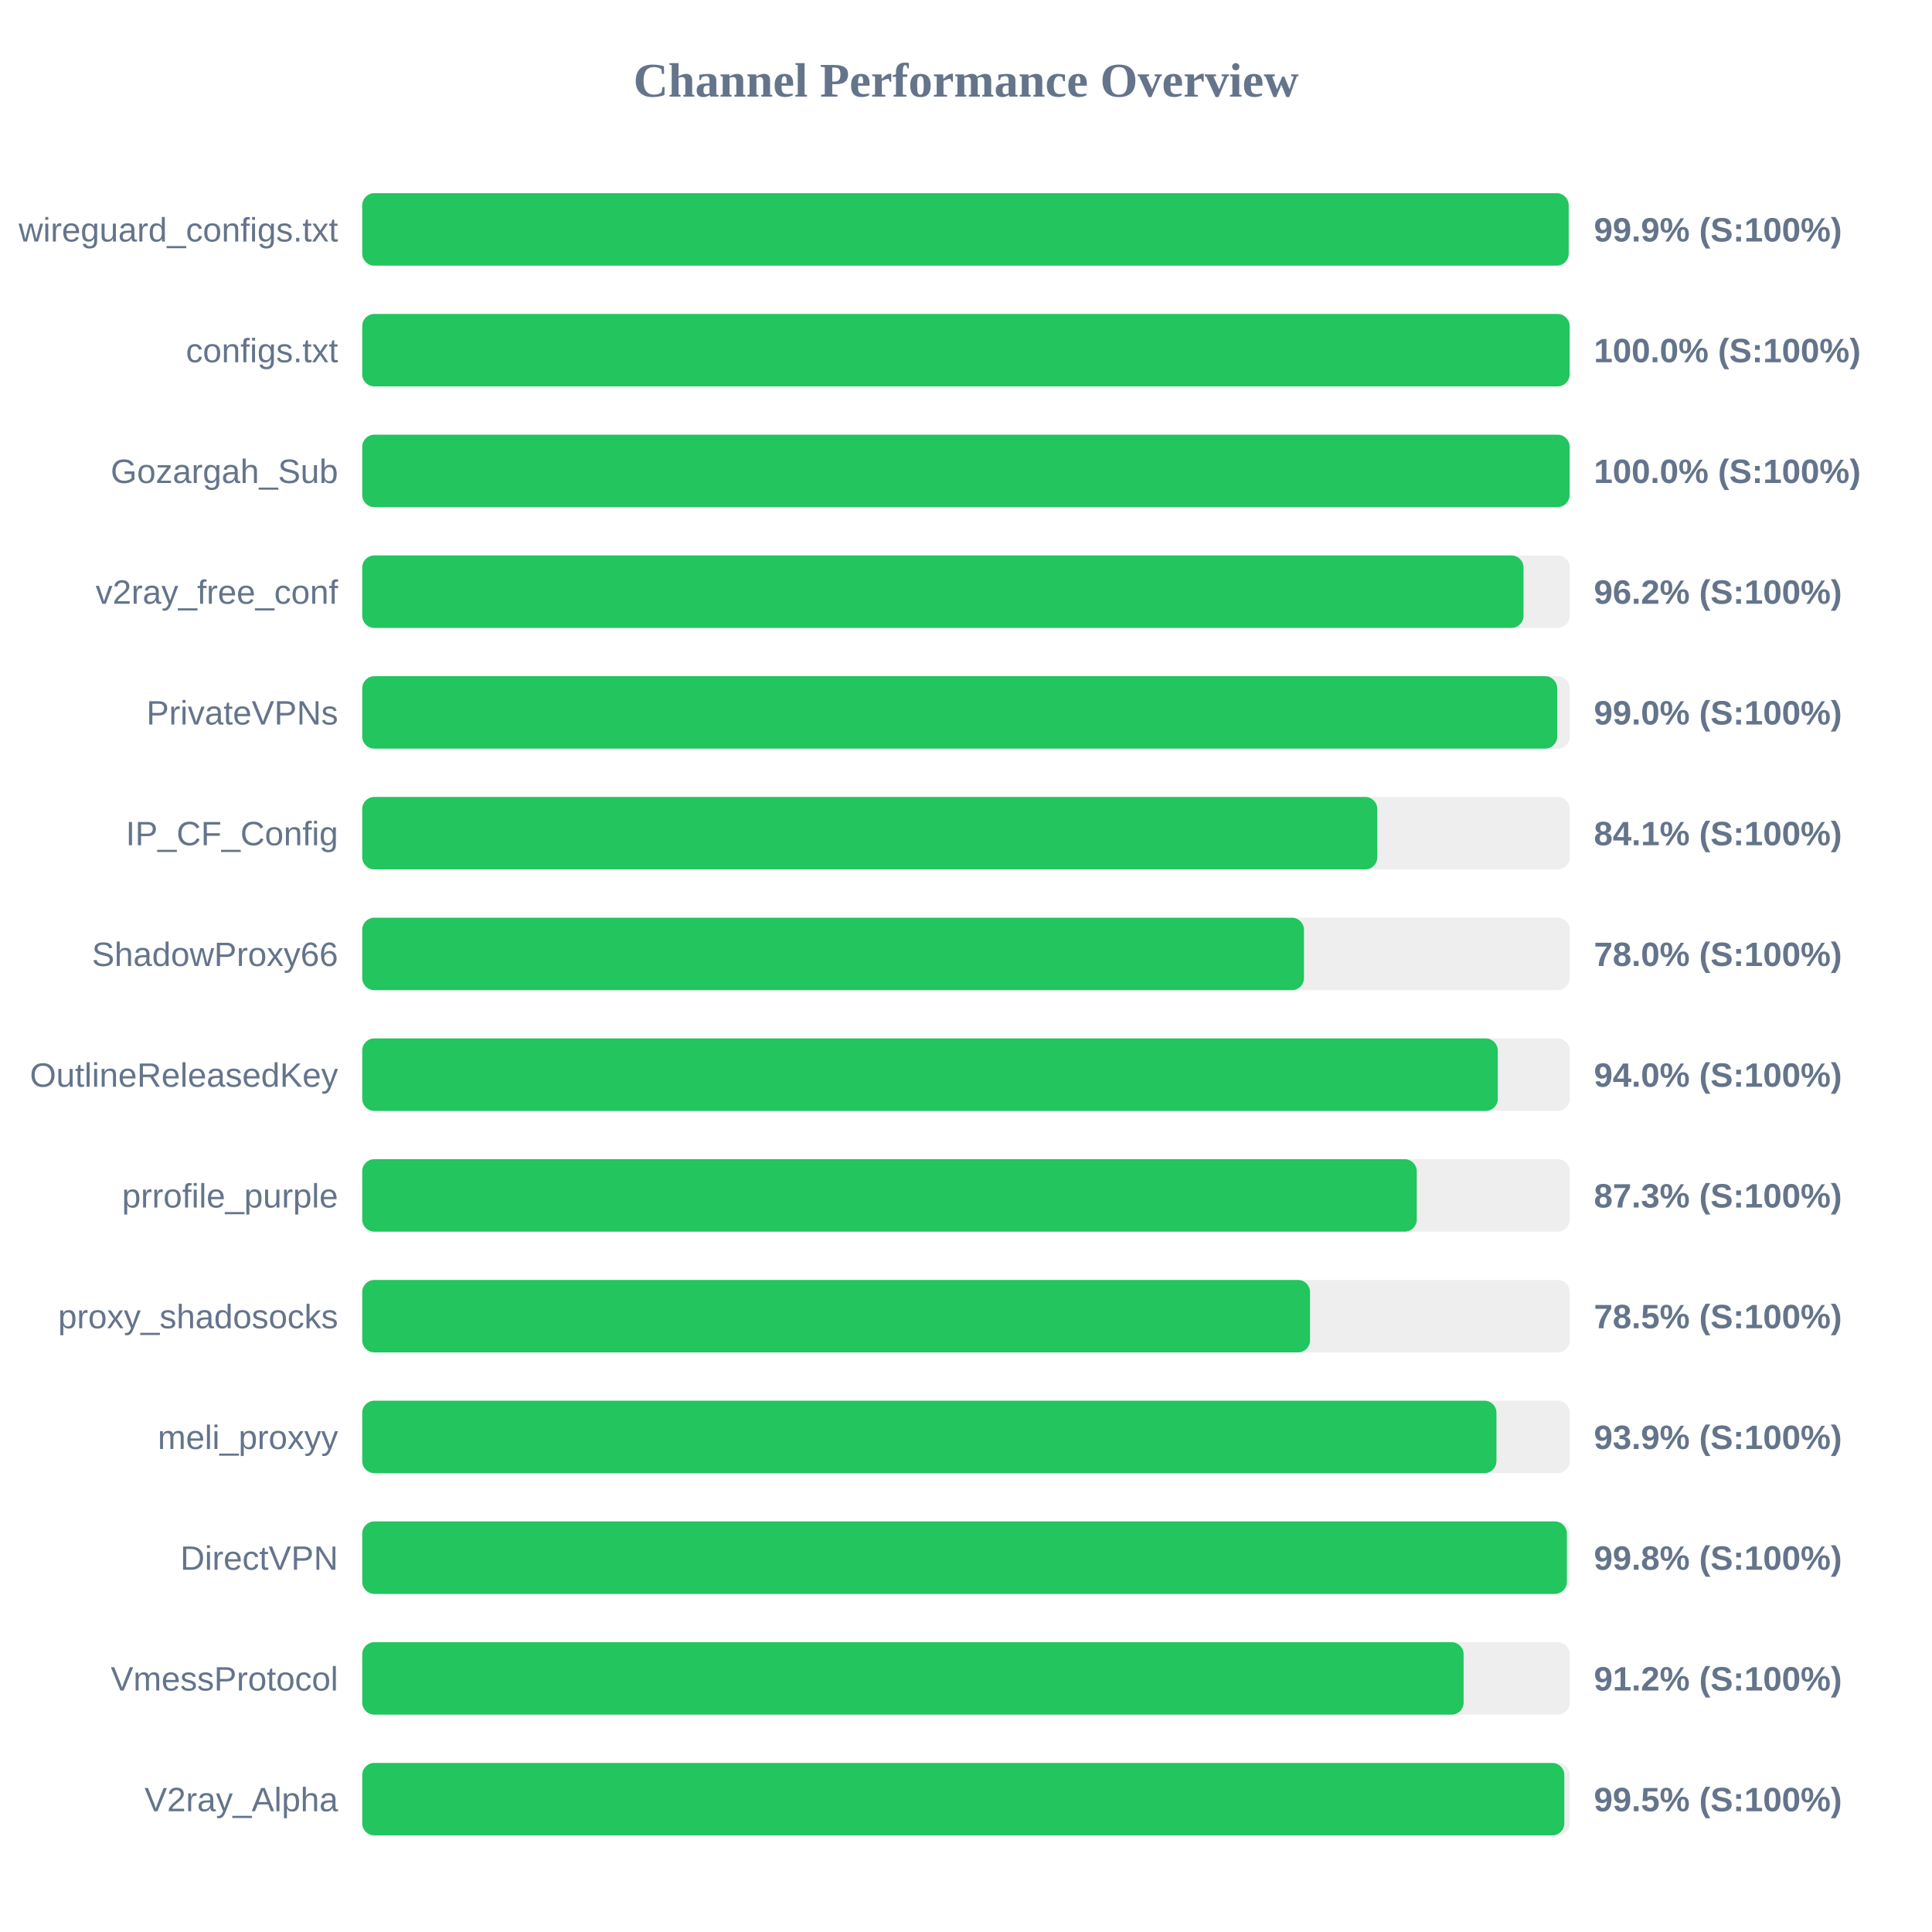
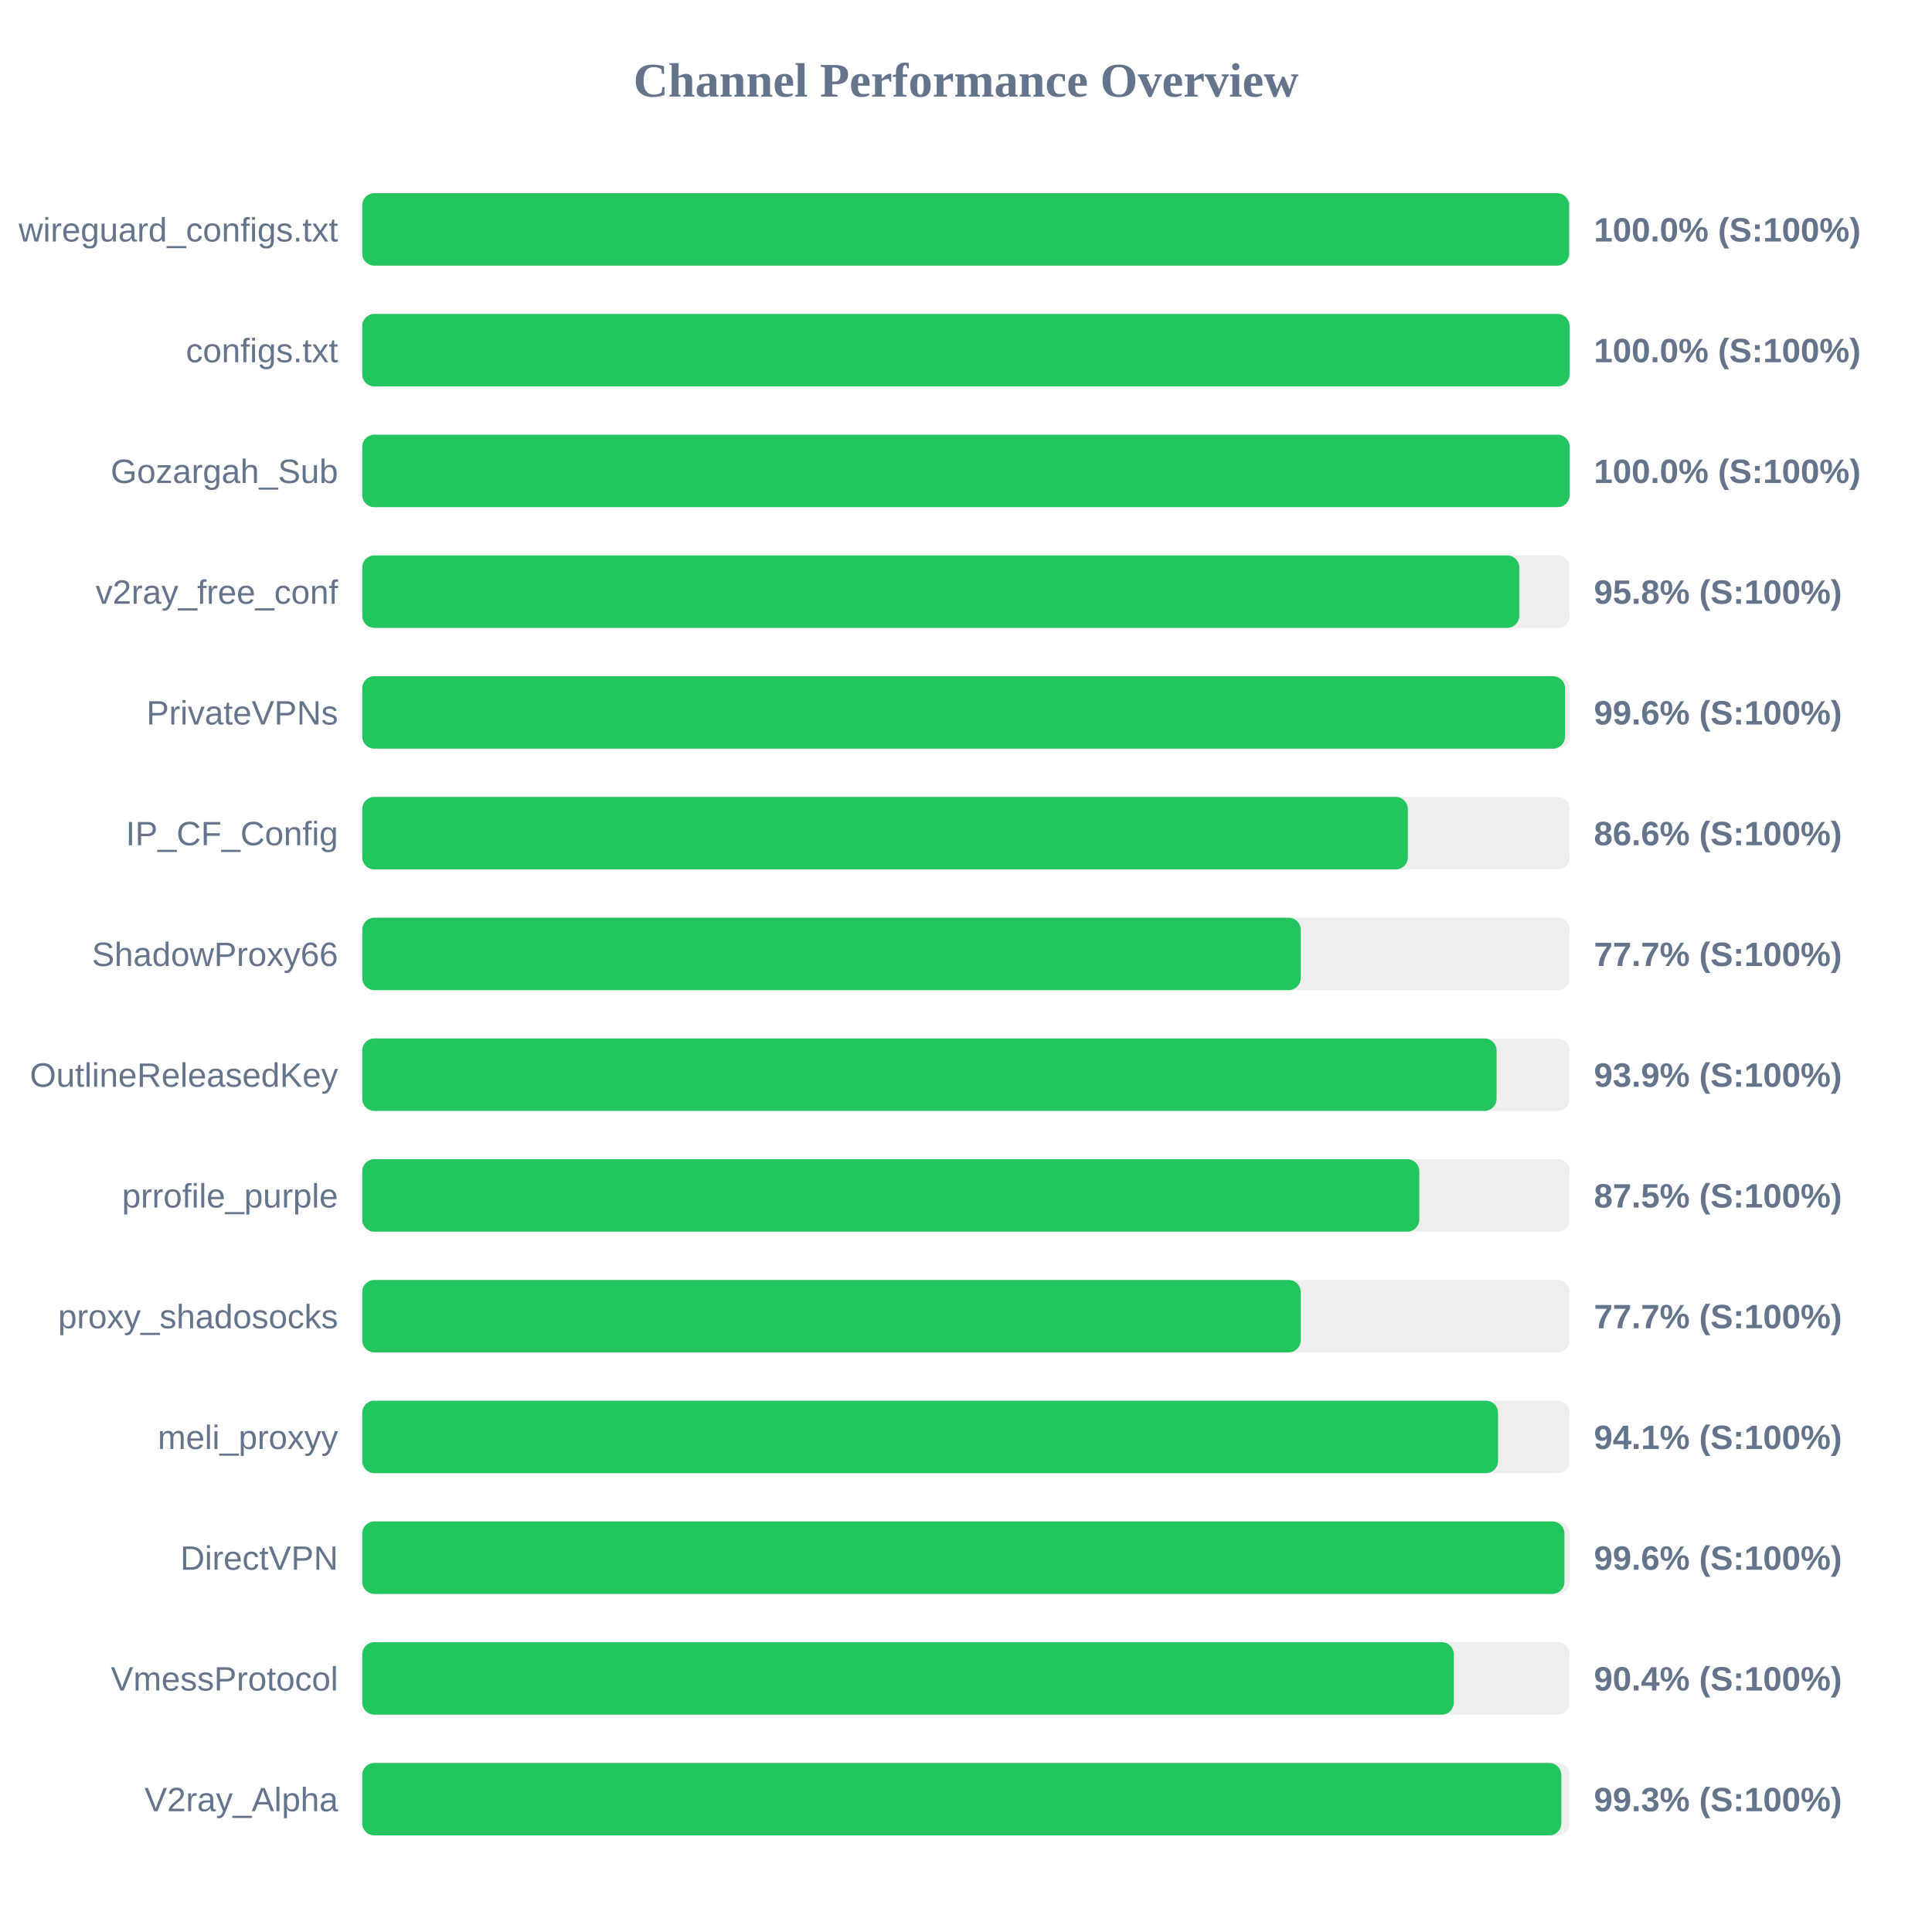
<svg xmlns="http://www.w3.org/2000/svg" width="800" height="800" version="1.1">
  <style>
        .row { font: 14px Arial; fill: #64748b; }
        .score { font: bold 14px Arial; fill: #64748b; }
    </style>
  <text x="400" y="40" text-anchor="middle" font-size="20px" font-weight="bold" fill="#64748b">Channel Performance Overview</text>
  <rect x="150" y="80" width="500" height="30" fill="#eee" rx="5" />
-   <rect x="150" y="80" width="499.55" height="30" fill="#22c55e" rx="5" />
+   <rect x="150" y="80" width="499.75" height="30" fill="#22c55e" rx="5" />
  <text x="140" y="100" text-anchor="end" class="row">wireguard_configs.txt</text>
-   <text x="660" y="100" text-anchor="start" class="score">99.9% (S:100%)</text>
+   <text x="660" y="100" text-anchor="start" class="score">100.0% (S:100%)</text>
  <rect x="150" y="130" width="500" height="30" fill="#eee" rx="5" />
  <rect x="150" y="130" width="499.95" height="30" fill="#22c55e" rx="5" />
  <text x="140" y="150" text-anchor="end" class="row">configs.txt</text>
  <text x="660" y="150" text-anchor="start" class="score">100.0% (S:100%)</text>
  <rect x="150" y="180" width="500" height="30" fill="#eee" rx="5" />
  <rect x="150" y="180" width="499.95" height="30" fill="#22c55e" rx="5" />
  <text x="140" y="200" text-anchor="end" class="row">Gozargah_Sub</text>
  <text x="660" y="200" text-anchor="start" class="score">100.0% (S:100%)</text>
  <rect x="150" y="230" width="500" height="30" fill="#eee" rx="5" />
-   <rect x="150" y="230" width="480.85" height="30" fill="#22c55e" rx="5" />
+   <rect x="150" y="230" width="479.1" height="30" fill="#22c55e" rx="5" />
  <text x="140" y="250" text-anchor="end" class="row">v2ray_free_conf</text>
-   <text x="660" y="250" text-anchor="start" class="score">96.2% (S:100%)</text>
+   <text x="660" y="250" text-anchor="start" class="score">95.8% (S:100%)</text>
  <rect x="150" y="280" width="500" height="30" fill="#eee" rx="5" />
-   <rect x="150" y="280" width="494.8" height="30" fill="#22c55e" rx="5" />
+   <rect x="150" y="280" width="498.05" height="30" fill="#22c55e" rx="5" />
  <text x="140" y="300" text-anchor="end" class="row">PrivateVPNs</text>
-   <text x="660" y="300" text-anchor="start" class="score">99.0% (S:100%)</text>
+   <text x="660" y="300" text-anchor="start" class="score">99.6% (S:100%)</text>
  <rect x="150" y="330" width="500" height="30" fill="#eee" rx="5" />
-   <rect x="150" y="330" width="420.3" height="30" fill="#22c55e" rx="5" />
+   <rect x="150" y="330" width="432.95" height="30" fill="#22c55e" rx="5" />
  <text x="140" y="350" text-anchor="end" class="row">IP_CF_Config</text>
-   <text x="660" y="350" text-anchor="start" class="score">84.1% (S:100%)</text>
+   <text x="660" y="350" text-anchor="start" class="score">86.6% (S:100%)</text>
  <rect x="150" y="380" width="500" height="30" fill="#eee" rx="5" />
-   <rect x="150" y="380" width="389.95" height="30" fill="#22c55e" rx="5" />
+   <rect x="150" y="380" width="388.6" height="30" fill="#22c55e" rx="5" />
  <text x="140" y="400" text-anchor="end" class="row">ShadowProxy66</text>
-   <text x="660" y="400" text-anchor="start" class="score">78.0% (S:100%)</text>
+   <text x="660" y="400" text-anchor="start" class="score">77.7% (S:100%)</text>
  <rect x="150" y="430" width="500" height="30" fill="#eee" rx="5" />
-   <rect x="150" y="430" width="470.2" height="30" fill="#22c55e" rx="5" />
+   <rect x="150" y="430" width="469.7" height="30" fill="#22c55e" rx="5" />
  <text x="140" y="450" text-anchor="end" class="row">OutlineReleasedKey</text>
-   <text x="660" y="450" text-anchor="start" class="score">94.0% (S:100%)</text>
+   <text x="660" y="450" text-anchor="start" class="score">93.9% (S:100%)</text>
  <rect x="150" y="480" width="500" height="30" fill="#eee" rx="5" />
-   <rect x="150" y="480" width="436.65" height="30" fill="#22c55e" rx="5" />
+   <rect x="150" y="480" width="437.7" height="30" fill="#22c55e" rx="5" />
  <text x="140" y="500" text-anchor="end" class="row">prrofile_purple</text>
-   <text x="660" y="500" text-anchor="start" class="score">87.3% (S:100%)</text>
+   <text x="660" y="500" text-anchor="start" class="score">87.5% (S:100%)</text>
  <rect x="150" y="530" width="500" height="30" fill="#eee" rx="5" />
-   <rect x="150" y="530" width="392.45" height="30" fill="#22c55e" rx="5" />
+   <rect x="150" y="530" width="388.6" height="30" fill="#22c55e" rx="5" />
  <text x="140" y="550" text-anchor="end" class="row">proxy_shadosocks</text>
-   <text x="660" y="550" text-anchor="start" class="score">78.5% (S:100%)</text>
+   <text x="660" y="550" text-anchor="start" class="score">77.7% (S:100%)</text>
  <rect x="150" y="580" width="500" height="30" fill="#eee" rx="5" />
-   <rect x="150" y="580" width="469.65" height="30" fill="#22c55e" rx="5" />
+   <rect x="150" y="580" width="470.3" height="30" fill="#22c55e" rx="5" />
  <text x="140" y="600" text-anchor="end" class="row">meli_proxyy</text>
-   <text x="660" y="600" text-anchor="start" class="score">93.9% (S:100%)</text>
+   <text x="660" y="600" text-anchor="start" class="score">94.1% (S:100%)</text>
  <rect x="150" y="630" width="500" height="30" fill="#eee" rx="5" />
-   <rect x="150" y="630" width="498.8" height="30" fill="#22c55e" rx="5" />
+   <rect x="150" y="630" width="497.8" height="30" fill="#22c55e" rx="5" />
  <text x="140" y="650" text-anchor="end" class="row">DirectVPN</text>
-   <text x="660" y="650" text-anchor="start" class="score">99.8% (S:100%)</text>
+   <text x="660" y="650" text-anchor="start" class="score">99.6% (S:100%)</text>
  <rect x="150" y="680" width="500" height="30" fill="#eee" rx="5" />
-   <rect x="150" y="680" width="456.05" height="30" fill="#22c55e" rx="5" />
+   <rect x="150" y="680" width="452.0" height="30" fill="#22c55e" rx="5" />
  <text x="140" y="700" text-anchor="end" class="row">VmessProtocol</text>
-   <text x="660" y="700" text-anchor="start" class="score">91.2% (S:100%)</text>
+   <text x="660" y="700" text-anchor="start" class="score">90.4% (S:100%)</text>
  <rect x="150" y="730" width="500" height="30" fill="#eee" rx="5" />
-   <rect x="150" y="730" width="497.75" height="30" fill="#22c55e" rx="5" />
+   <rect x="150" y="730" width="496.5" height="30" fill="#22c55e" rx="5" />
  <text x="140" y="750" text-anchor="end" class="row">V2ray_Alpha</text>
-   <text x="660" y="750" text-anchor="start" class="score">99.5% (S:100%)</text>
+   <text x="660" y="750" text-anchor="start" class="score">99.3% (S:100%)</text>
</svg>
